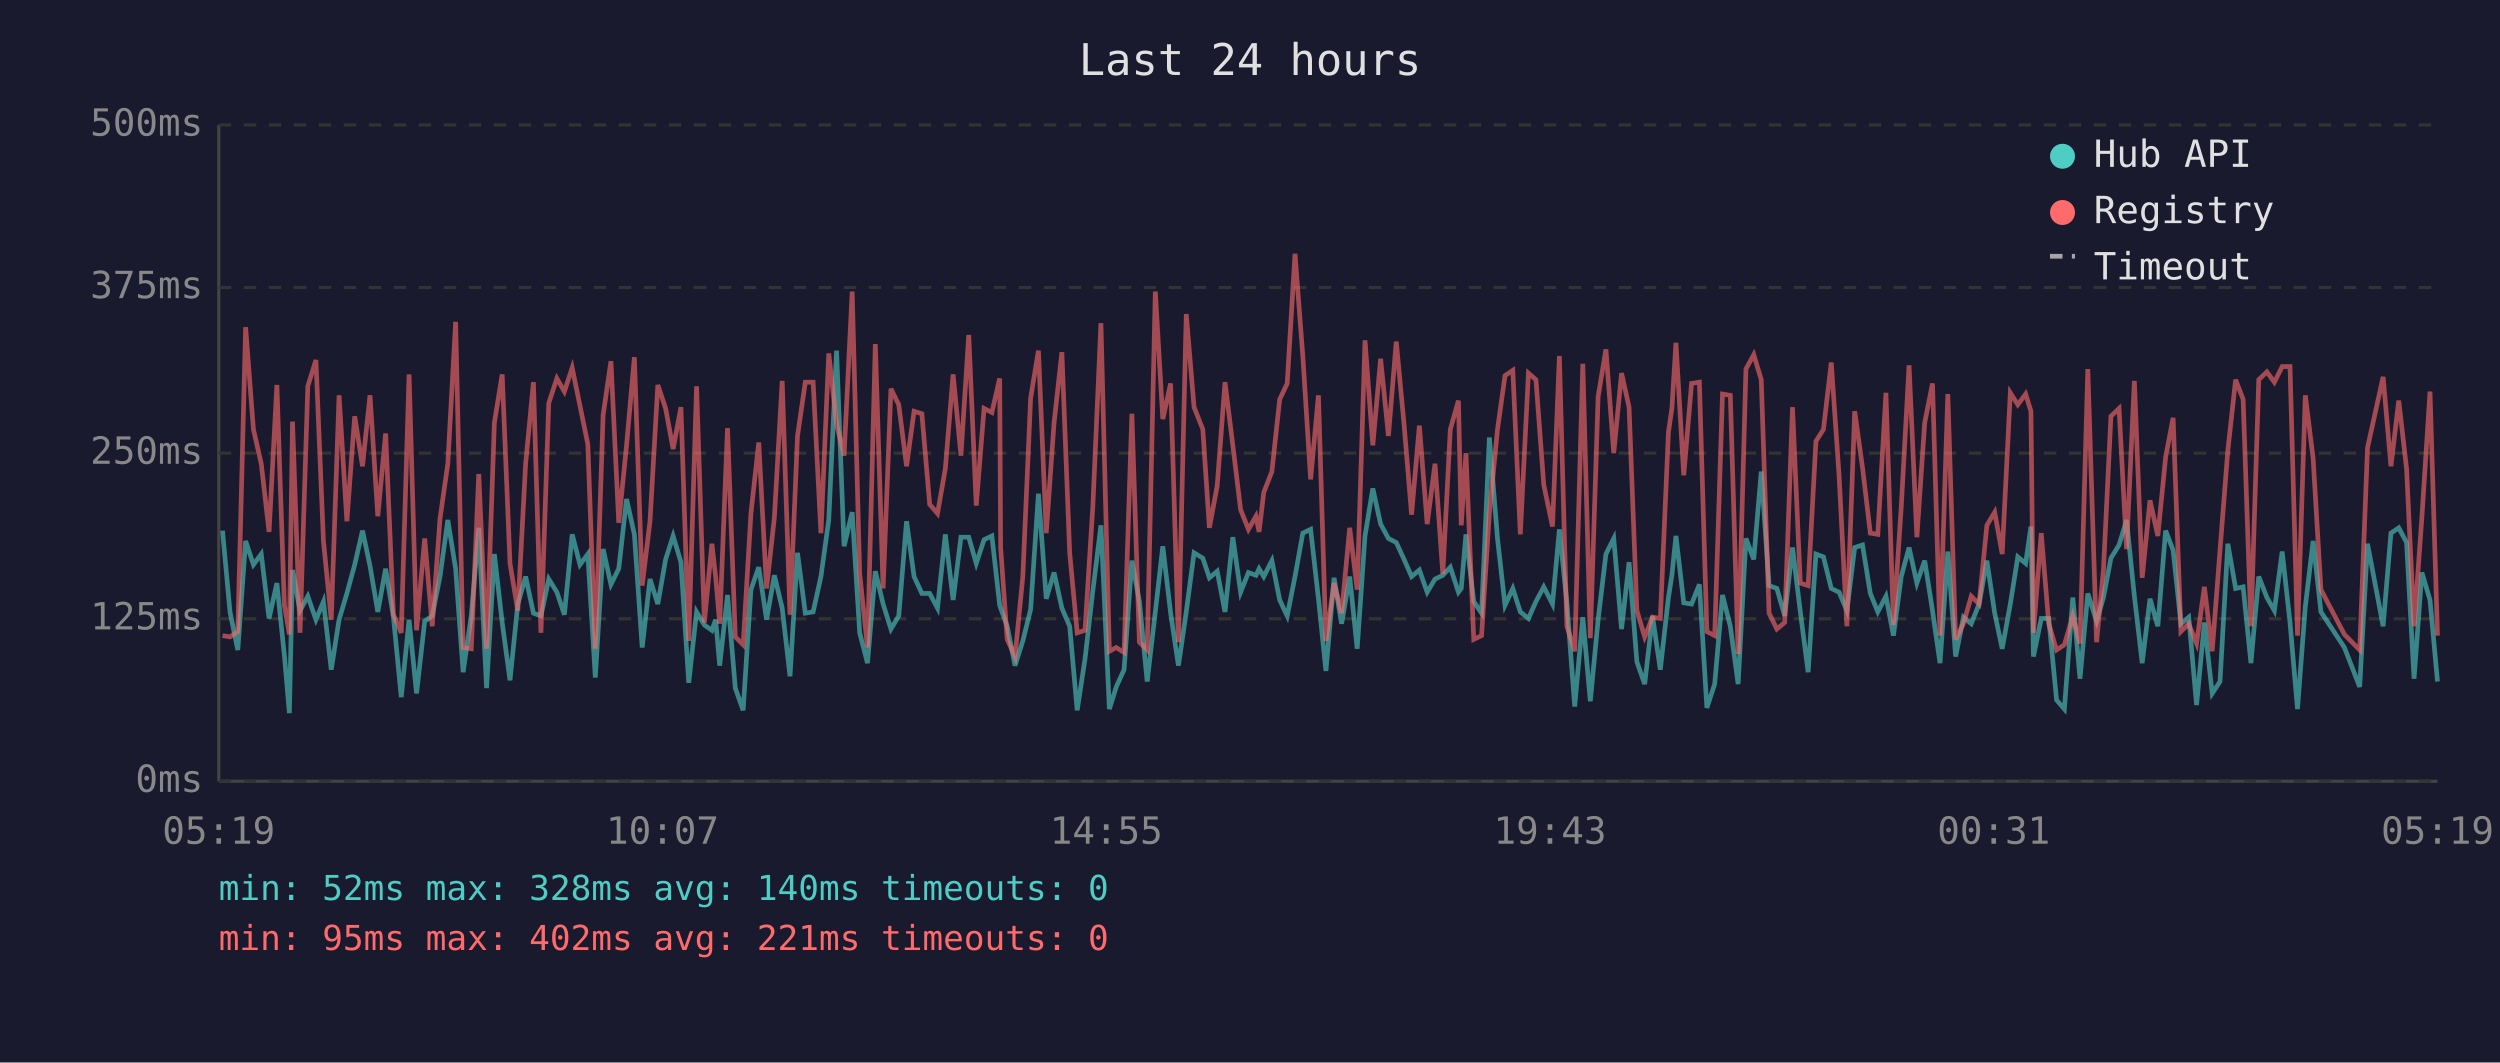
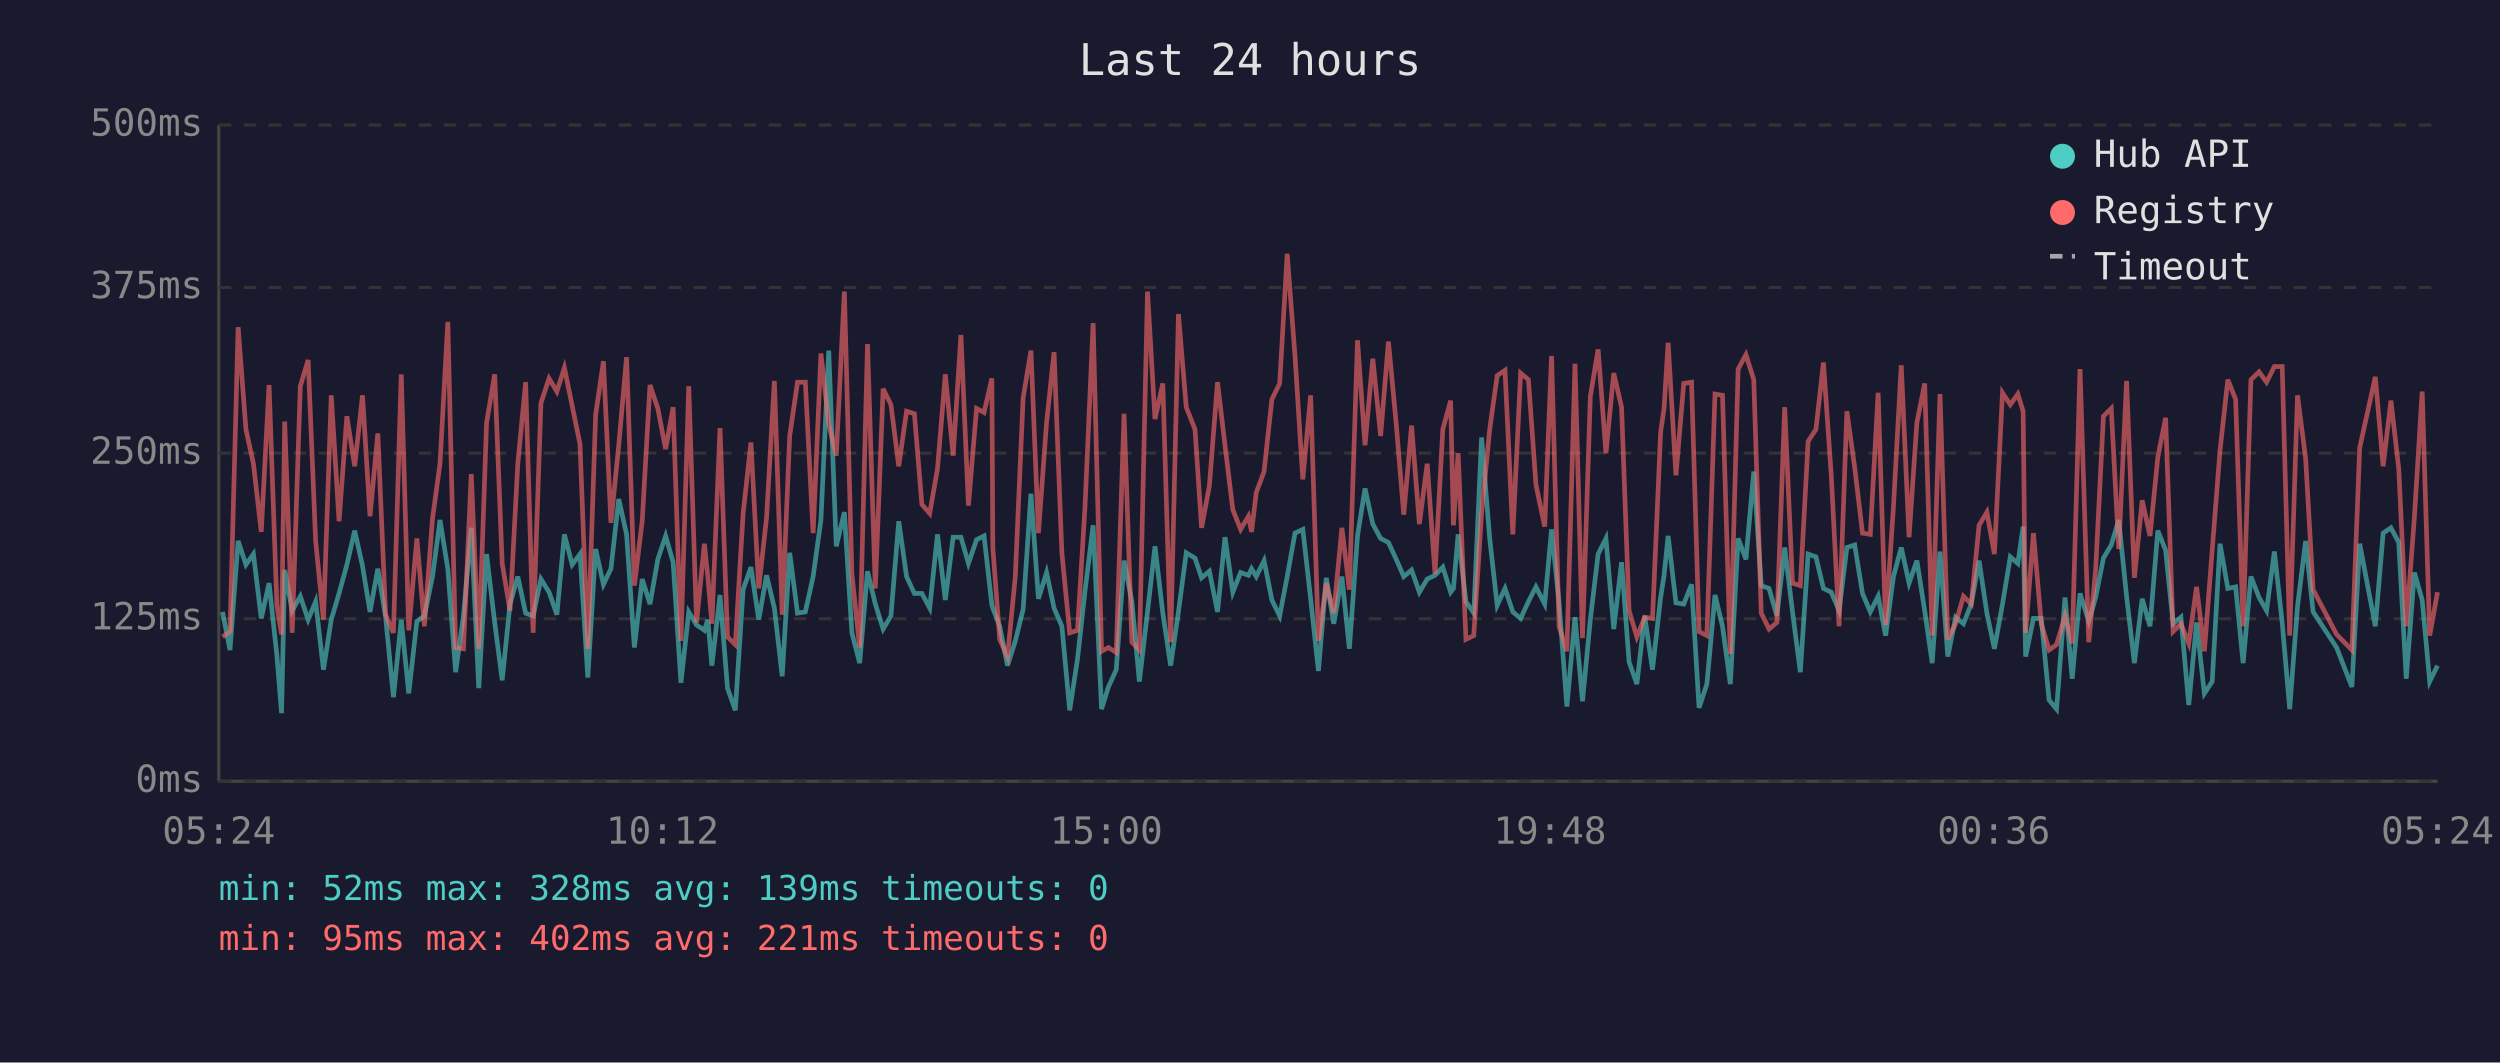
<svg xmlns="http://www.w3.org/2000/svg" viewBox="0 0 800 340" font-family="monospace" font-size="12">
  <rect width="800" height="340" fill="#1a1a2e" />
  <text x="400" y="24" fill="#e0e0e0" font-size="14" text-anchor="middle">Last 24 hours</text>
  <line x1="70" y1="40" x2="70" y2="250" stroke="#444" stroke-width="1" />
  <line x1="70" y1="250" x2="780" y2="250" stroke="#444" stroke-width="1" />
  <line x1="70" y1="250" x2="780" y2="250" stroke="#333" stroke-width="1" stroke-dasharray="4" />
  <text x="65" y="250" fill="#888" text-anchor="end" dominant-baseline="middle">0ms</text>
  <line x1="70" y1="198" x2="780" y2="198" stroke="#333" stroke-width="1" stroke-dasharray="4" />
  <text x="65" y="198" fill="#888" text-anchor="end" dominant-baseline="middle">125ms</text>
  <line x1="70" y1="145" x2="780" y2="145" stroke="#333" stroke-width="1" stroke-dasharray="4" />
  <text x="65" y="145" fill="#888" text-anchor="end" dominant-baseline="middle">250ms</text>
  <line x1="70" y1="92" x2="780" y2="92" stroke="#333" stroke-width="1" stroke-dasharray="4" />
  <text x="65" y="92" fill="#888" text-anchor="end" dominant-baseline="middle">375ms</text>
  <line x1="70" y1="40" x2="780" y2="40" stroke="#333" stroke-width="1" stroke-dasharray="4" />
  <text x="65" y="40" fill="#888" text-anchor="end" dominant-baseline="middle">500ms</text>
-   <text x="70" y="270" fill="#888" text-anchor="middle">05:19</text>
-   <text x="212" y="270" fill="#888" text-anchor="middle">10:07</text>
-   <text x="354" y="270" fill="#888" text-anchor="middle">14:55</text>
-   <text x="496" y="270" fill="#888" text-anchor="middle">19:43</text>
-   <text x="638" y="270" fill="#888" text-anchor="middle">00:31</text>
-   <text x="780" y="270" fill="#888" text-anchor="middle">05:19</text>
-   <polyline points="71.2,169.8 73.6,195.8 76.1,208.0 78.6,173.1 81.1,180.7 83.6,177.3 86.1,197.9 88.6,186.6 91.0,209.7 92.6,228.2 93.6,182.4 96.0,195.4 98.5,190.8 101.1,198.3 103.5,192.5 106.0,214.3 108.5,198.3 111.0,189.9 113.5,180.7 116.0,169.8 118.4,181.1 120.9,195.8 123.4,182.0 125.9,197.5 128.4,223.1 130.9,198.3 133.3,221.9 135.9,198.8 138.3,197.1 140.8,184.5 143.3,166.4 145.8,182.0 148.2,215.1 150.8,197.1 153.2,168.9 155.7,220.2 158.2,177.3 160.7,199.2 163.2,217.7 165.7,193.3 168.2,184.5 170.7,196.2 173.1,197.1 175.6,185.3 178.2,189.5 180.6,196.7 183.1,171.0 185.6,180.7 188.1,177.3 190.5,216.8 193.0,175.7 195.5,187.0 198.0,182.0 200.5,159.7 203.0,171.0 205.5,207.2 208.0,185.3 210.5,193.3 213.0,179.0 215.4,171.5 217.9,179.9 220.4,218.5 222.9,195.8 225.4,200.0 227.8,201.7 229.0,198.3 230.3,213.0 232.8,190.4 235.3,220.2 237.8,227.3 240.3,188.7 242.8,181.5 245.3,198.3 247.8,184.1 250.3,194.6 252.8,216.4 255.2,176.9 257.7,196.2 260.2,195.8 262.7,184.5 265.2,166.4 267.7,112.2 270.1,174.8 272.7,163.9 275.1,202.5 277.6,212.2 280.1,182.8 282.6,193.3 285.1,201.3 287.6,197.1 290.1,166.8 292.5,184.5 295.0,189.9 297.5,189.9 300.0,194.6 302.5,171.0 305.0,192.0 307.5,171.9 310.0,171.9 312.4,180.3 314.9,172.7 317.4,171.5 319.9,193.7 320.2,194.6 322.3,200.4 324.8,213.0 327.3,205.1 329.8,195.0 332.3,158.0 334.8,191.6 337.3,183.2 339.8,194.6 342.3,200.4 344.7,227.3 347.2,210.9 349.7,189.1 352.3,168.1 355.0,226.9 357.2,219.8 359.7,214.3 362.2,179.4 364.6,192.5 367.1,218.1 369.7,195.8 372.1,174.8 374.6,196.2 377.1,213.0 379.6,195.8 382.1,176.9 384.9,178.6 387.0,184.9 389.5,182.8 392.0,195.8 394.5,171.9 397.0,189.5 399.5,183.2 401.9,184.1 402.9,182.0 404.4,184.5 407.0,179.4 409.5,192.0 411.9,197.1 414.4,184.5 416.9,170.6 419.4,169.4 421.9,191.6 424.3,214.7 426.9,184.9 429.3,199.6 431.9,184.5 434.3,207.6 436.8,171.5 439.3,156.3 441.8,167.7 444.3,172.3 446.8,173.6 449.3,179.0 451.7,184.5 454.2,182.4 456.7,189.5 459.2,185.3 461.7,184.1 464.1,181.5 466.7,189.5 467.6,188.3 469.1,171.0 471.6,192.5 474.1,196.2 476.6,140.0 479.2,172.3 481.6,193.7 484.1,188.3 486.5,195.8 489.1,197.9 491.5,192.5 494.0,187.8 496.8,193.3 499.0,169.4 501.4,192.9 503.9,226.1 506.5,197.5 508.9,224.4 511.4,198.3 513.9,177.3 516.4,172.3 518.9,201.3 521.3,179.9 523.8,211.8 526.3,218.9 528.8,197.1 531.3,214.3 533.9,191.2 535.0,184.1 536.3,171.5 538.8,192.9 541.3,193.3 543.8,187.0 546.2,226.5 548.7,218.9 551.2,190.4 553.7,200.4 556.2,218.9 558.7,172.3 561.2,179.0 563.6,150.9 566.1,187.4 568.6,188.3 571.1,197.1 573.6,175.2 576.1,195.8 578.6,215.1 581.1,177.3 583.5,178.2 586.0,188.3 588.5,189.5 591.0,195.4 593.5,175.2 596.0,174.4 598.5,189.9 600.9,195.8 603.5,190.8 605.9,203.4 608.4,184.5 610.9,175.2 613.4,186.6 615.9,179.4 618.4,195.4 620.8,212.2 623.3,176.5 625.8,210.1 628.3,197.5 630.8,199.6 633.3,193.3 635.8,179.4 638.3,196.2 640.7,207.6 643.3,193.3 645.7,178.2 648.2,180.3 649.9,168.5 650.7,210.1 653.2,197.9 655.6,197.9 658.1,224.0 660.6,226.9 663.3,191.2 665.6,217.2 668.1,189.9 670.9,198.8 673.1,191.2 675.5,178.6 678.1,174.4 680.5,166.4 683.0,190.8 685.5,212.2 688.0,191.6 690.5,200.4 693.0,169.8 695.4,176.1 697.9,199.6 700.4,197.5 702.9,225.6 705.4,199.2 707.9,221.9 710.4,218.1 712.9,174.0 715.4,188.3 717.8,187.8 720.3,212.2 722.8,184.5 725.4,191.2 727.8,195.4 730.3,176.5 732.8,199.2 735.2,226.9 737.7,194.1 740.2,173.1 742.7,195.8 750.2,207.2 755.1,219.8 757.6,174.0 762.6,200.4 765.1,170.6 767.6,168.9 770.1,173.6 772.5,217.2 775.0,183.2 777.6,192.0 780.0,218.1" fill="none" stroke="#4ecdc4" stroke-width="1.5" opacity="0.6" />
-   <polyline points="71.2,203.4 73.6,203.8 76.1,202.1 78.6,104.7 81.1,137.4 83.6,148.4 86.1,170.2 88.6,123.2 91.0,193.7 92.6,203.0 93.6,134.9 96.0,202.5 98.5,123.6 101.1,115.2 103.5,173.1 106.0,198.3 108.5,126.5 111.0,166.8 113.5,133.2 116.0,149.2 118.4,126.5 120.9,165.2 123.4,138.7 125.9,196.7 128.4,202.5 130.9,119.8 133.3,201.7 135.9,172.3 138.3,200.4 140.8,166.0 143.3,148.4 145.8,103.0 148.2,207.2 150.8,207.6 153.2,151.7 155.7,207.6 158.2,135.3 160.7,119.8 163.2,180.3 165.7,195.4 168.2,148.4 170.7,122.3 173.1,202.5 175.6,129.0 178.2,121.1 180.6,125.3 183.1,117.7 185.6,129.9 188.1,142.1 190.5,207.6 193.0,132.8 195.5,115.6 198.0,167.3 200.5,142.5 203.0,114.3 205.5,187.4 208.0,166.8 210.5,123.2 213.0,130.7 215.4,143.7 217.9,130.3 220.4,205.1 222.9,123.6 225.4,199.2 227.8,174.0 229.0,184.5 230.3,199.6 232.8,137.0 235.3,203.8 237.8,206.3 240.3,164.3 242.8,141.6 245.3,188.3 247.8,165.6 250.3,121.9 252.8,196.7 255.2,139.5 257.7,122.3 260.2,122.3 262.7,170.6 265.2,113.1 267.7,135.8 270.1,145.8 272.7,93.3 275.1,183.6 277.6,207.2 280.1,110.1 282.6,188.3 285.1,124.4 287.6,129.5 290.1,149.2 292.5,131.6 295.0,132.4 297.5,161.4 300.0,164.3 302.5,150.0 305.0,119.8 307.5,145.8 310.0,107.2 312.4,161.8 314.9,130.7 317.4,132.0 319.9,121.1 320.2,175.2 322.3,204.6 324.8,210.1 327.3,184.5 329.8,127.4 332.3,112.2 334.8,170.6 337.3,135.3 339.8,112.7 342.3,176.9 344.7,202.5 347.2,201.7 349.7,162.2 352.3,103.4 355.0,208.4 357.2,207.2 359.7,208.8 362.2,132.4 364.6,205.5 367.1,208.0 369.7,93.3 372.1,134.1 374.6,122.7 377.1,205.5 379.6,100.5 382.1,130.3 384.9,137.4 387.0,168.9 389.5,155.5 392.0,122.3 394.5,142.5 397.0,163.1 399.5,169.4 401.9,165.2 402.9,170.2 404.4,157.6 407.0,150.9 409.5,127.8 411.9,122.7 414.4,81.2 416.9,113.9 419.4,153.4 421.9,126.5 424.3,205.1 426.9,186.6 429.3,196.2 431.9,168.9 434.3,188.7 436.8,108.9 439.3,142.5 441.8,114.8 444.3,139.5 446.8,109.3 449.3,135.8 451.7,164.7 454.2,136.2 456.7,167.7 459.2,148.4 461.7,183.6 464.1,137.4 466.7,128.2 467.6,168.1 469.1,145.0 471.6,204.6 474.1,203.4 476.6,164.3 479.2,137.4 481.6,120.2 484.1,118.5 486.5,171.0 489.1,119.4 491.5,121.5 494.0,155.1 496.8,168.5 499.0,113.9 501.4,200.4 503.9,208.4 506.5,116.4 508.9,204.2 511.4,126.9 513.9,111.8 516.4,145.0 518.9,119.4 521.3,130.3 523.8,195.4 526.3,203.8 528.8,197.5 531.3,197.9 533.9,138.3 535.0,130.7 536.3,109.7 538.8,152.1 541.3,122.7 543.8,122.3 546.2,202.1 548.7,203.4 551.2,126.1 553.7,126.5 556.2,209.3 558.7,118.1 561.2,113.5 563.6,121.5 566.1,196.2 568.6,201.3 571.1,199.2 573.6,130.3 576.1,186.6 578.6,187.4 581.1,141.2 583.5,137.4 586.0,116.0 588.5,152.1 591.0,200.4 593.5,131.6 596.0,149.6 598.5,170.6 600.9,171.0 603.5,125.7 605.9,200.0 608.4,162.2 610.9,116.9 613.4,171.9 615.9,135.3 618.4,122.7 620.8,203.4 623.3,126.1 625.8,204.6 628.3,199.6 630.8,190.8 633.3,193.3 635.8,168.1 638.3,163.9 640.7,177.3 643.3,125.7 645.7,129.5 648.2,126.1 649.9,131.6 650.7,202.5 653.2,170.6 655.6,199.6 658.1,208.0 660.6,206.3 663.3,197.1 665.6,205.9 668.1,118.1 670.9,205.5 673.1,182.4 675.5,133.2 678.1,130.7 680.5,175.7 683.0,121.9 685.5,184.9 688.0,160.1 690.5,171.5 693.0,146.3 695.4,133.7 697.9,202.1 700.4,199.6 702.9,205.9 705.4,187.8 707.9,208.4 710.4,176.1 712.9,144.2 715.4,121.5 717.8,127.8 720.3,200.4 722.8,121.5 725.4,119.0 727.8,122.3 730.3,117.3 732.8,117.3 735.2,203.4 737.7,126.5 740.2,146.7 742.7,188.7 750.2,203.0 755.1,208.0 757.6,143.3 762.6,120.6 765.1,149.2 767.6,128.2 770.1,150.0 772.5,200.4 775.0,165.6 777.6,125.3 780.0,203.4" fill="none" stroke="#ff6b6b" stroke-width="1.5" opacity="0.6" />
+   <text x="70" y="270" fill="#888" text-anchor="middle">05:24</text>
+   <text x="212" y="270" fill="#888" text-anchor="middle">10:12</text>
+   <text x="354" y="270" fill="#888" text-anchor="middle">15:00</text>
+   <text x="496" y="270" fill="#888" text-anchor="middle">19:48</text>
+   <text x="638" y="270" fill="#888" text-anchor="middle">00:36</text>
+   <text x="780" y="270" fill="#888" text-anchor="middle">05:24</text>
+   <polyline points="71.2,195.8 73.6,208.0 76.2,173.1 78.7,180.7 81.1,177.3 83.6,197.9 86.1,186.6 88.6,209.7 90.1,228.2 91.1,182.4 93.5,195.4 96.1,190.8 98.6,198.3 101.0,192.5 103.5,214.3 106.0,198.3 108.5,189.9 111.0,180.7 113.5,169.8 116.0,181.1 118.4,195.8 120.9,182.0 123.4,197.5 125.9,223.1 128.4,198.3 130.8,221.9 133.4,198.8 135.8,197.1 138.4,184.5 140.8,166.4 143.3,182.0 145.8,215.1 148.3,197.1 150.8,168.9 153.2,220.2 155.7,177.3 158.3,199.2 160.7,217.7 163.2,193.3 165.7,184.5 168.2,196.2 170.6,197.1 173.1,185.3 175.7,189.5 178.2,196.7 180.6,171.0 183.1,180.7 185.6,177.3 188.1,216.8 190.6,175.7 193.1,187.0 195.5,182.0 198.0,159.7 200.5,171.0 203.0,207.2 205.5,185.3 208.0,193.3 210.5,179.0 213.0,171.5 215.4,179.9 217.9,218.5 220.4,195.8 222.9,200.0 225.4,201.7 226.5,198.3 227.8,213.0 230.4,190.4 232.8,220.2 235.3,227.3 237.8,188.7 240.3,181.5 242.8,198.3 245.3,184.1 247.8,194.6 250.3,216.4 252.7,176.9 255.2,196.2 257.7,195.8 260.2,184.5 262.7,166.4 265.2,112.2 267.6,174.8 270.2,163.9 272.6,202.5 275.1,212.2 277.6,182.8 280.1,193.3 282.6,201.3 285.1,197.1 287.6,166.8 290.1,184.5 292.6,189.9 295.0,189.9 297.5,194.6 300.0,171.0 302.5,192.0 305.0,171.9 307.5,171.9 309.9,180.3 312.5,172.7 314.9,171.5 317.4,193.7 317.7,194.6 319.9,200.4 322.4,213.0 324.9,205.1 327.4,195.0 329.9,158.0 332.3,191.6 334.9,183.2 337.3,194.6 339.8,200.4 342.3,227.3 344.8,210.9 347.2,189.1 349.8,168.1 352.5,226.9 354.7,219.8 357.2,214.3 359.7,179.4 362.2,192.5 364.6,218.1 367.2,195.8 369.6,174.8 372.1,196.2 374.6,213.0 377.1,195.8 379.6,176.9 382.4,178.6 384.5,184.9 387.0,182.8 389.6,195.8 392.0,171.9 394.5,189.5 397.0,183.2 399.5,184.1 400.5,182.0 402.0,184.5 404.5,179.4 407.0,192.0 409.5,197.1 411.9,184.5 414.4,170.6 416.9,169.4 419.4,191.6 421.9,214.7 424.4,184.9 426.8,199.6 429.4,184.5 431.8,207.6 434.4,171.5 436.8,156.3 439.3,167.7 441.8,172.3 444.3,173.6 446.8,179.0 449.2,184.5 451.7,182.4 454.2,189.5 456.7,185.3 459.2,184.1 461.7,181.5 464.2,189.5 465.1,188.3 466.6,171.0 469.1,192.5 471.6,196.2 474.1,140.0 476.7,172.3 479.1,193.7 481.6,188.3 484.1,195.8 486.6,197.9 489.1,192.5 491.5,187.8 494.3,193.3 496.5,169.4 498.9,192.9 501.4,226.1 504.0,197.5 506.4,224.4 508.9,198.3 511.4,177.3 513.9,172.3 516.4,201.3 518.9,179.9 521.3,211.8 523.8,218.9 526.3,197.1 528.8,214.3 531.4,191.2 532.5,184.1 533.8,171.5 536.3,192.9 538.8,193.3 541.3,187.0 543.7,226.5 546.2,218.9 548.8,190.4 551.2,200.4 553.7,218.9 556.2,172.3 558.7,179.0 561.2,150.9 563.6,187.4 566.1,188.3 568.6,197.1 571.1,175.2 573.6,195.8 576.1,215.1 578.6,177.3 581.1,178.2 583.5,188.3 586.0,189.5 588.5,195.4 591.0,175.2 593.5,174.4 596.0,189.9 598.5,195.8 601.0,190.8 603.4,203.4 605.9,184.5 608.4,175.2 610.9,186.6 613.4,179.4 615.9,195.4 618.3,212.2 620.8,176.5 623.3,210.1 625.8,197.5 628.3,199.6 630.8,193.3 633.3,179.4 635.8,196.2 638.2,207.6 640.8,193.3 643.3,178.2 645.7,180.3 647.4,168.5 648.2,210.1 650.7,197.9 653.2,197.9 655.7,224.0 658.1,226.9 660.8,191.2 663.1,217.2 665.6,189.9 668.4,198.8 670.6,191.2 673.1,178.6 675.6,174.4 678.0,166.4 680.5,190.8 683.0,212.2 685.5,191.6 688.0,200.4 690.5,169.8 693.0,176.1 695.4,199.6 697.9,197.5 700.4,225.6 702.9,199.2 705.4,221.9 707.9,218.1 710.4,174.0 712.9,188.3 715.4,187.8 717.8,212.2 720.3,184.5 722.9,191.2 725.3,195.4 727.8,176.5 730.3,199.2 732.7,226.9 735.2,194.1 737.8,173.1 740.2,195.8 747.7,207.2 752.6,219.8 755.1,174.0 760.1,200.4 762.6,170.6 765.1,168.9 767.6,173.6 770.0,217.2 772.6,183.2 775.1,192.0 777.5,218.1 780.0,213.0" fill="none" stroke="#4ecdc4" stroke-width="1.5" opacity="0.6" />
+   <polyline points="71.2,203.8 73.6,202.1 76.2,104.7 78.7,137.4 81.1,148.4 83.6,170.2 86.1,123.2 88.6,193.7 90.1,203.0 91.1,134.9 93.5,202.5 96.1,123.6 98.6,115.2 101.0,173.1 103.5,198.3 106.0,126.5 108.5,166.8 111.0,133.2 113.5,149.2 116.0,126.5 118.4,165.2 120.9,138.7 123.4,196.7 125.9,202.5 128.4,119.8 130.8,201.7 133.4,172.3 135.8,200.4 138.4,166.0 140.8,148.4 143.3,103.0 145.8,207.2 148.3,207.6 150.8,151.7 153.2,207.6 155.7,135.3 158.3,119.8 160.7,180.3 163.2,195.4 165.7,148.4 168.2,122.3 170.6,202.5 173.1,129.0 175.7,121.1 178.2,125.3 180.6,117.7 183.1,129.9 185.6,142.1 188.1,207.6 190.6,132.8 193.1,115.6 195.5,167.3 198.0,142.5 200.5,114.3 203.0,187.4 205.5,166.8 208.0,123.2 210.5,130.7 213.0,143.7 215.4,130.3 217.9,205.1 220.4,123.6 222.9,199.2 225.4,174.0 226.5,184.5 227.8,199.6 230.4,137.0 232.8,203.8 235.3,206.3 237.8,164.3 240.3,141.6 242.8,188.3 245.3,165.6 247.8,121.9 250.3,196.7 252.7,139.5 255.2,122.3 257.7,122.3 260.2,170.6 262.7,113.1 265.2,135.8 267.6,145.8 270.2,93.3 272.6,183.6 275.1,207.2 277.6,110.1 280.1,188.3 282.6,124.4 285.1,129.5 287.6,149.2 290.1,131.6 292.6,132.4 295.0,161.4 297.5,164.3 300.0,150.0 302.5,119.8 305.0,145.8 307.5,107.2 309.9,161.8 312.5,130.7 314.9,132.0 317.4,121.1 317.7,175.2 319.9,204.6 322.4,210.1 324.9,184.5 327.4,127.4 329.9,112.2 332.3,170.6 334.9,135.3 337.3,112.7 339.8,176.9 342.3,202.5 344.8,201.7 347.2,162.2 349.8,103.4 352.5,208.4 354.7,207.2 357.2,208.8 359.7,132.4 362.2,205.5 364.6,208.0 367.2,93.3 369.6,134.1 372.1,122.7 374.6,205.5 377.1,100.5 379.6,130.3 382.4,137.4 384.5,168.9 387.0,155.5 389.6,122.3 392.0,142.5 394.5,163.1 397.0,169.4 399.5,165.2 400.5,170.2 402.0,157.6 404.5,150.9 407.0,127.8 409.5,122.7 411.9,81.2 414.4,113.9 416.9,153.4 419.4,126.5 421.9,205.1 424.4,186.6 426.8,196.2 429.4,168.9 431.8,188.7 434.4,108.9 436.8,142.5 439.3,114.8 441.8,139.5 444.3,109.3 446.8,135.8 449.2,164.7 451.7,136.2 454.2,167.7 456.7,148.4 459.2,183.6 461.7,137.4 464.2,128.2 465.1,168.1 466.6,145.0 469.1,204.6 471.6,203.4 474.1,164.3 476.7,137.4 479.1,120.2 481.6,118.5 484.1,171.0 486.6,119.4 489.1,121.5 491.5,155.1 494.3,168.5 496.5,113.9 498.9,200.4 501.4,208.4 504.0,116.4 506.4,204.2 508.9,126.9 511.4,111.8 513.9,145.0 516.4,119.4 518.9,130.3 521.3,195.4 523.8,203.8 526.3,197.5 528.8,197.9 531.4,138.3 532.5,130.7 533.8,109.7 536.3,152.1 538.8,122.7 541.3,122.3 543.7,202.1 546.2,203.4 548.8,126.1 551.2,126.5 553.7,209.3 556.2,118.1 558.7,113.5 561.2,121.5 563.6,196.2 566.1,201.3 568.6,199.2 571.1,130.3 573.6,186.6 576.1,187.4 578.6,141.2 581.1,137.4 583.5,116.0 586.0,152.1 588.5,200.4 591.0,131.6 593.5,149.6 596.0,170.6 598.5,171.0 601.0,125.7 603.4,200.0 605.9,162.2 608.4,116.9 610.9,171.9 613.4,135.3 615.9,122.7 618.3,203.4 620.8,126.1 623.3,204.6 625.8,199.6 628.3,190.8 630.8,193.3 633.3,168.1 635.8,163.9 638.2,177.3 640.8,125.7 643.3,129.5 645.7,126.1 647.4,131.6 648.2,202.5 650.7,170.6 653.2,199.6 655.7,208.0 658.1,206.3 660.8,197.1 663.1,205.9 665.6,118.1 668.4,205.5 670.6,182.4 673.1,133.2 675.6,130.7 678.0,175.7 680.5,121.9 683.0,184.9 685.5,160.1 688.0,171.5 690.5,146.3 693.0,133.7 695.4,202.1 697.9,199.6 700.4,205.9 702.9,187.8 705.4,208.4 707.9,176.1 710.4,144.2 712.9,121.5 715.4,127.8 717.8,200.4 720.3,121.5 722.9,119.0 725.3,122.3 727.8,117.3 730.3,117.3 732.7,203.4 735.2,126.5 737.8,146.7 740.2,188.7 747.7,203.0 752.6,208.0 755.1,143.3 760.1,120.6 762.6,149.2 765.1,128.2 767.6,150.0 770.0,200.4 772.6,165.6 775.1,125.3 777.5,203.4 780.0,189.5" fill="none" stroke="#ff6b6b" stroke-width="1.5" opacity="0.6" />
  <circle cx="660" cy="50" r="4" fill="#4ecdc4" />
  <text x="670" y="50" fill="#e0e0e0" dominant-baseline="middle">Hub API</text>
  <circle cx="660" cy="68" r="4" fill="#ff6b6b" />
  <text x="670" y="68" fill="#e0e0e0" dominant-baseline="middle">Registry</text>
  <line x1="656" y1="82" x2="664" y2="82" stroke="#e0e0e0" stroke-width="1.5" stroke-dasharray="4,3" opacity="0.7" />
  <text x="670" y="86" fill="#e0e0e0" dominant-baseline="middle">Timeout</text>
-   <text x="70" y="288" fill="#4ecdc4" font-size="11">min: 52ms  max: 328ms  avg: 140ms  timeouts: 0</text>
+   <text x="70" y="288" fill="#4ecdc4" font-size="11">min: 52ms  max: 328ms  avg: 139ms  timeouts: 0</text>
  <text x="70" y="304" fill="#ff6b6b" font-size="11">min: 95ms  max: 402ms  avg: 221ms  timeouts: 0</text>
</svg>
